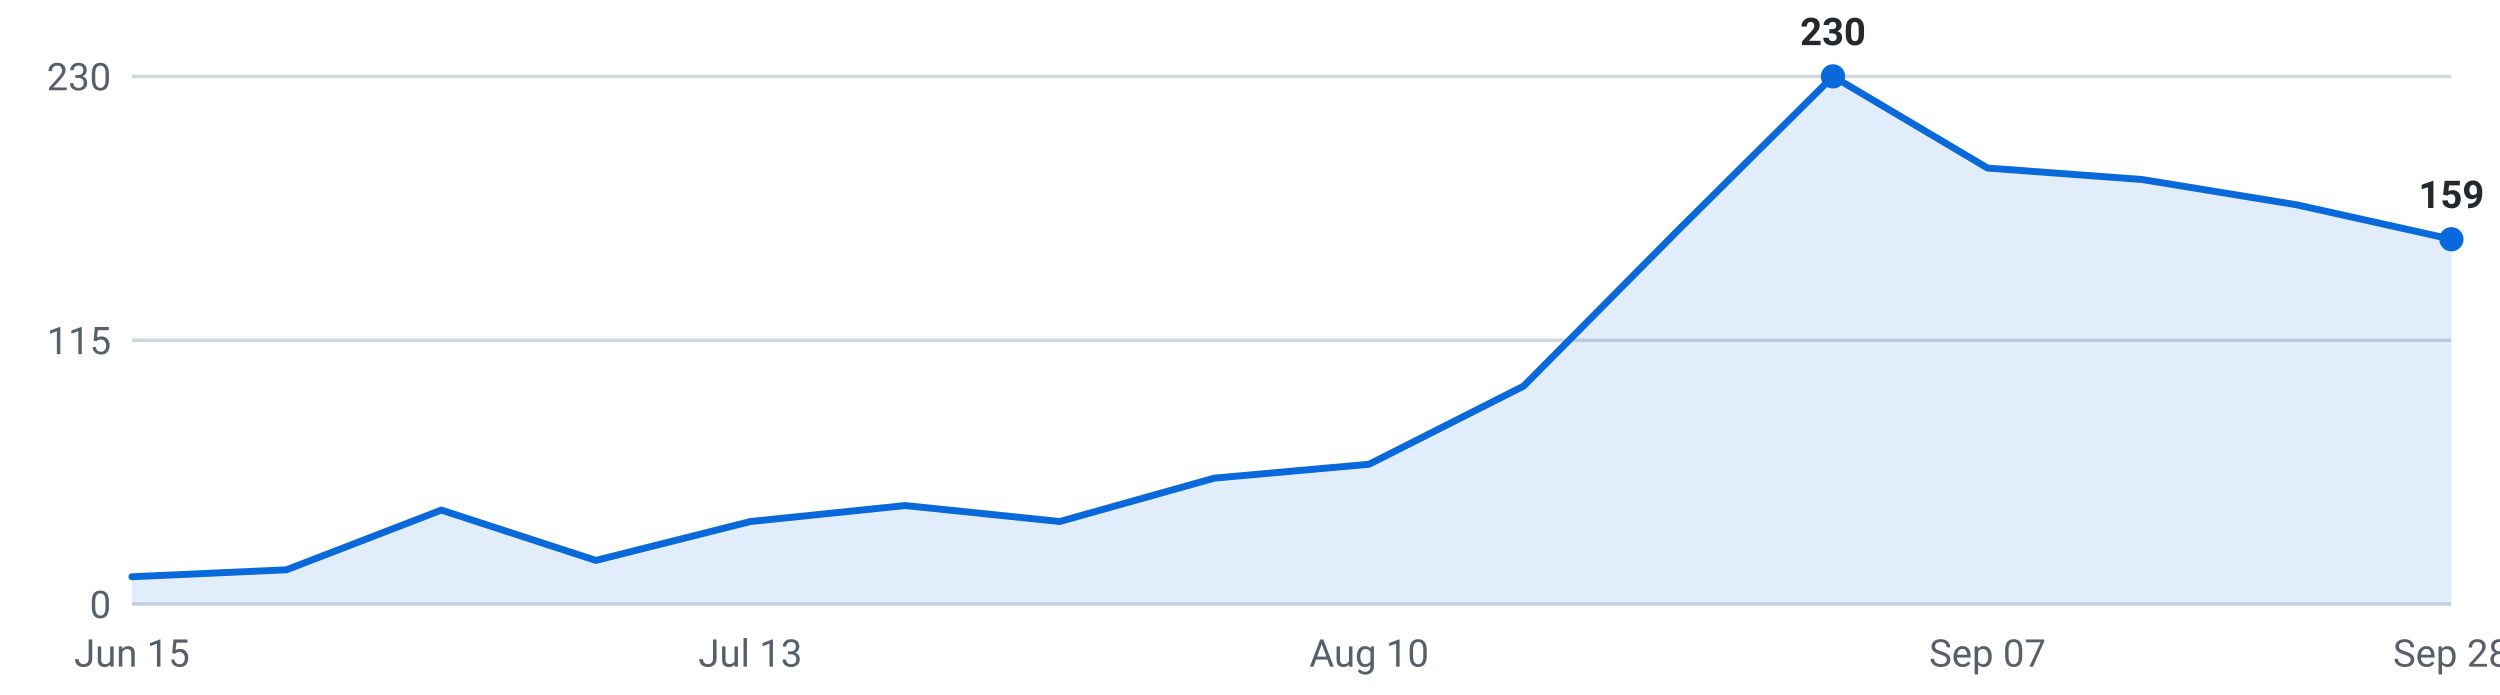
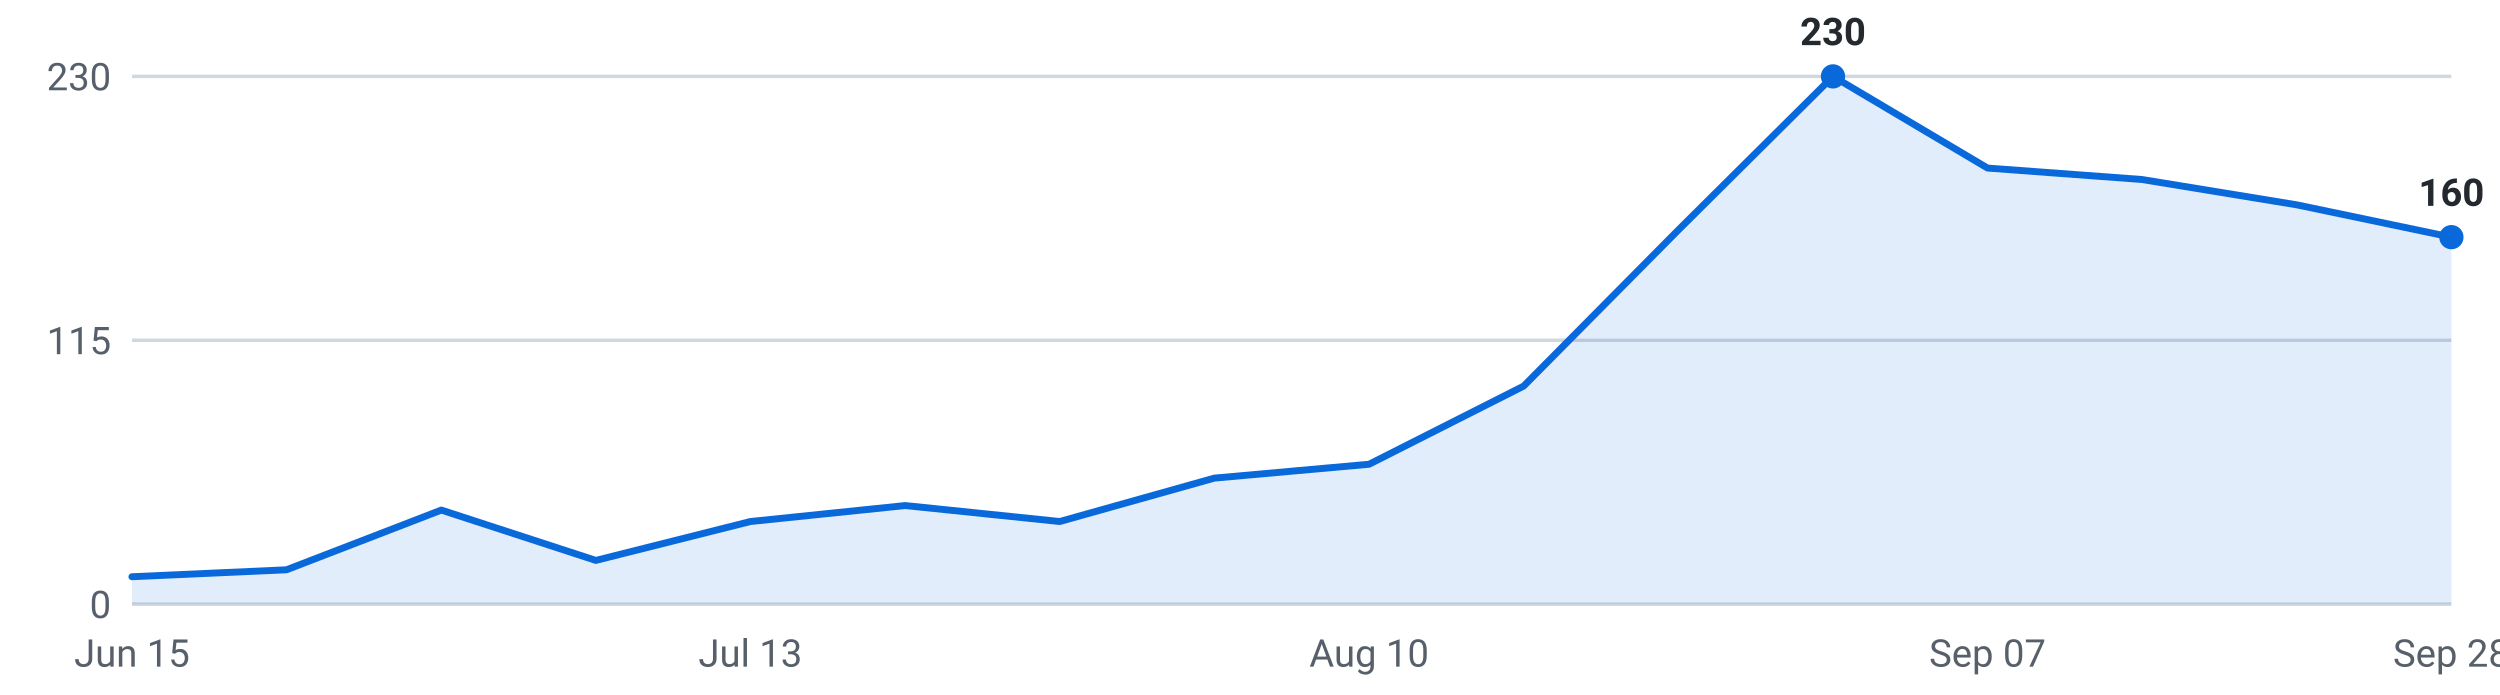
<svg xmlns="http://www.w3.org/2000/svg" viewBox="0 0 720 200" width="720" height="200" role="img" aria-label="Internships posted per week, last 16 weeks">
  <g font-family="-apple-system,Segoe UI,Roboto,sans-serif" font-size="11">
    <line x1="38" y1="174.0" x2="706" y2="174.0" stroke="#d0d7de" stroke-width="1" />
    <text x="32" y="178.0" text-anchor="end" fill="#57606a">0</text>
    <line x1="38" y1="98.0" x2="706" y2="98.0" stroke="#d0d7de" stroke-width="1" />
    <text x="32" y="102.0" text-anchor="end" fill="#57606a">115</text>
    <line x1="38" y1="22.0" x2="706" y2="22.0" stroke="#d0d7de" stroke-width="1" />
    <text x="32" y="26.0" text-anchor="end" fill="#57606a">230</text>
-     <path d="M38.0,174 L38.0,166.1 L82.5,164.1 L127.1,146.9 L171.6,161.4 L216.1,150.2 L260.7,145.6 L305.2,150.2 L349.7,137.7 L394.3,133.7 L438.8,111.2 L483.3,66.3 L527.9,22.0 L572.4,48.4 L616.9,51.7 L661.5,59.0 L706.0,68.9 L706.0,174 Z" fill="#0969da" fill-opacity="0.12" />
-     <polyline points="38.0,166.1 82.5,164.1 127.1,146.9 171.6,161.4 216.1,150.2 260.7,145.6 305.2,150.2 349.7,137.7 394.3,133.7 438.8,111.2 483.3,66.3 527.9,22.0 572.4,48.4 616.9,51.7 661.5,59.0 706.0,68.9" fill="none" stroke="#0969da" stroke-width="2" stroke-linejoin="round" stroke-linecap="round" />
+     <path d="M38.0,174 L38.0,166.1 L82.5,164.1 L127.1,146.9 L171.6,161.4 L216.1,150.2 L260.7,145.6 L305.2,150.2 L349.7,137.7 L394.3,133.7 L438.8,111.2 L483.3,66.3 L527.9,22.0 L572.4,48.4 L616.9,51.7 L661.5,59.0 L706.0,68.3 L706.0,174 Z" fill="#0969da" fill-opacity="0.12" />
+     <polyline points="38.0,166.1 82.5,164.1 127.1,146.9 171.6,161.4 216.1,150.2 260.7,145.6 305.2,150.2 349.7,137.7 394.3,133.7 438.8,111.2 483.3,66.3 527.9,22.0 572.4,48.4 616.9,51.7 661.5,59.0 706.0,68.3" fill="none" stroke="#0969da" stroke-width="2" stroke-linejoin="round" stroke-linecap="round" />
    <circle cx="527.9" cy="22.0" r="3.5" fill="#0969da" />
    <text x="527.9" y="13.0" text-anchor="middle" fill="#24292f" font-weight="600">230</text>
-     <circle cx="706.0" cy="68.9" r="3.5" fill="#0969da" />
-     <text x="706.0" y="59.9" text-anchor="middle" fill="#24292f" font-weight="600">159</text>
+     <circle cx="706.0" cy="68.3" r="3.5" fill="#0969da" />
+     <text x="706.0" y="59.3" text-anchor="middle" fill="#24292f" font-weight="600">160</text>
    <text x="38.0" y="192" text-anchor="middle" fill="#57606a">Jun 15</text>
    <text x="216.1" y="192" text-anchor="middle" fill="#57606a">Jul 13</text>
    <text x="394.3" y="192" text-anchor="middle" fill="#57606a">Aug 10</text>
    <text x="572.4" y="192" text-anchor="middle" fill="#57606a">Sep 07</text>
    <text x="706.0" y="192" text-anchor="middle" fill="#57606a">Sep 28</text>
  </g>
</svg>
